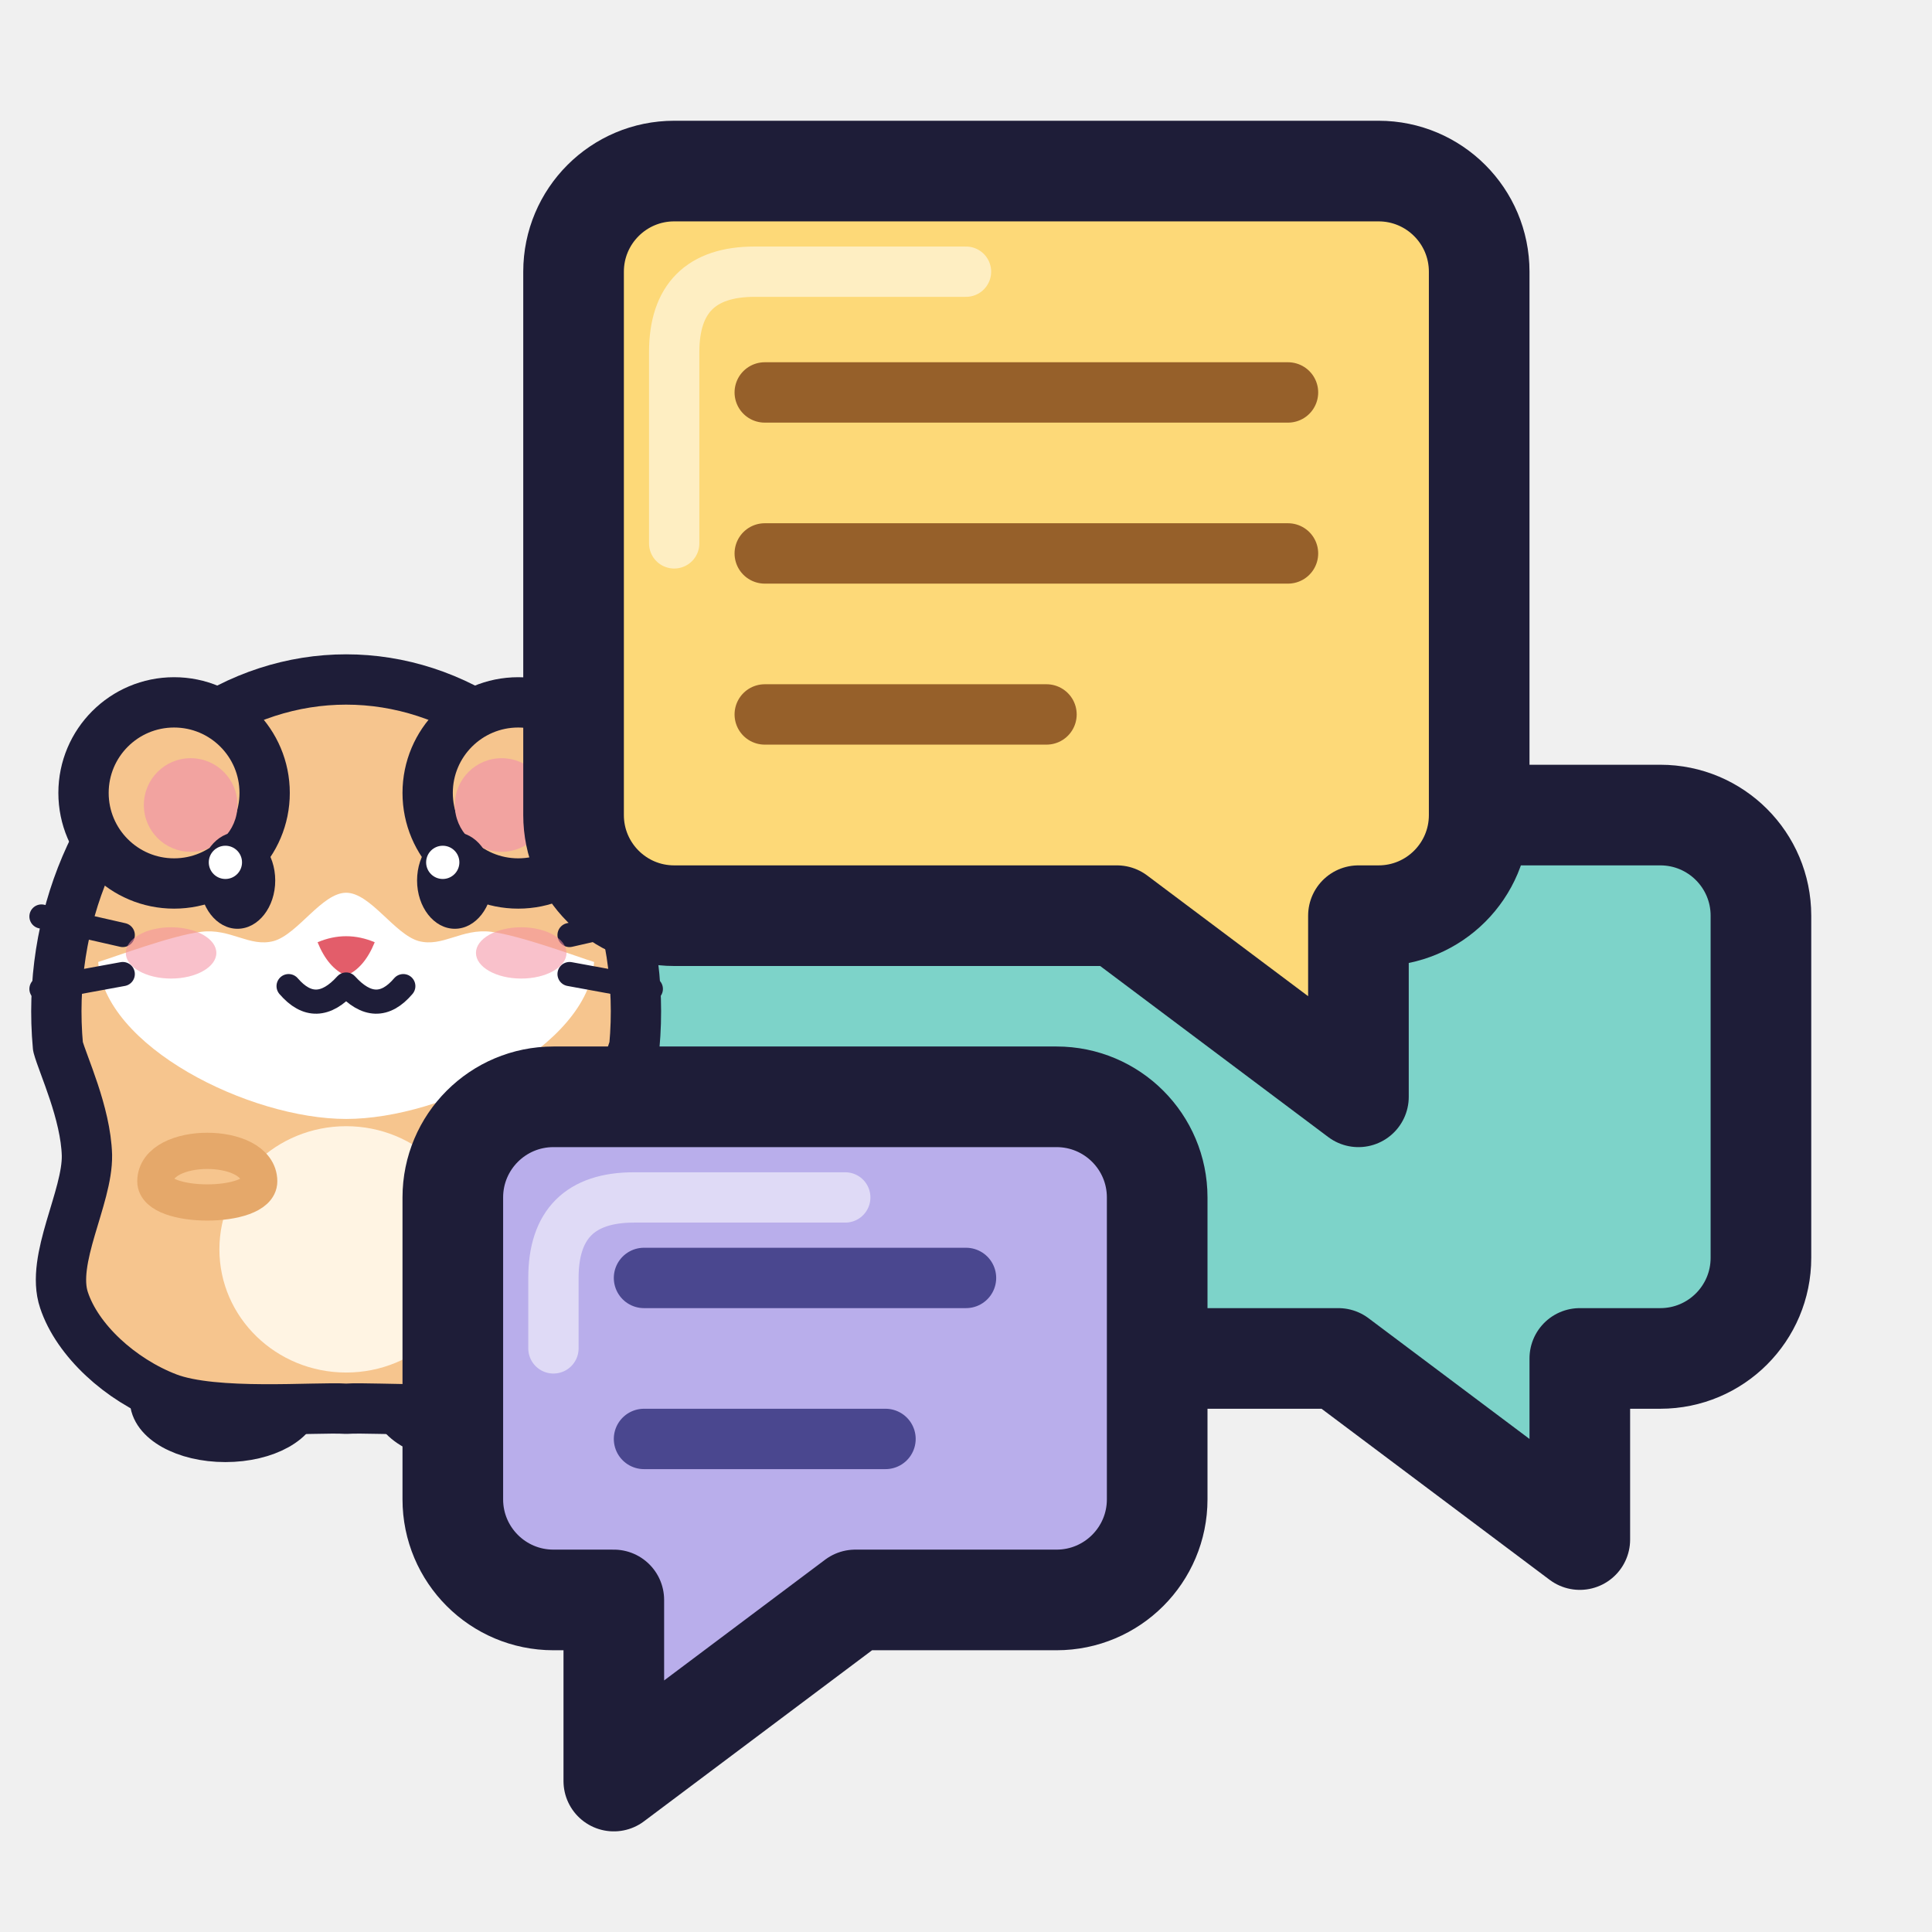
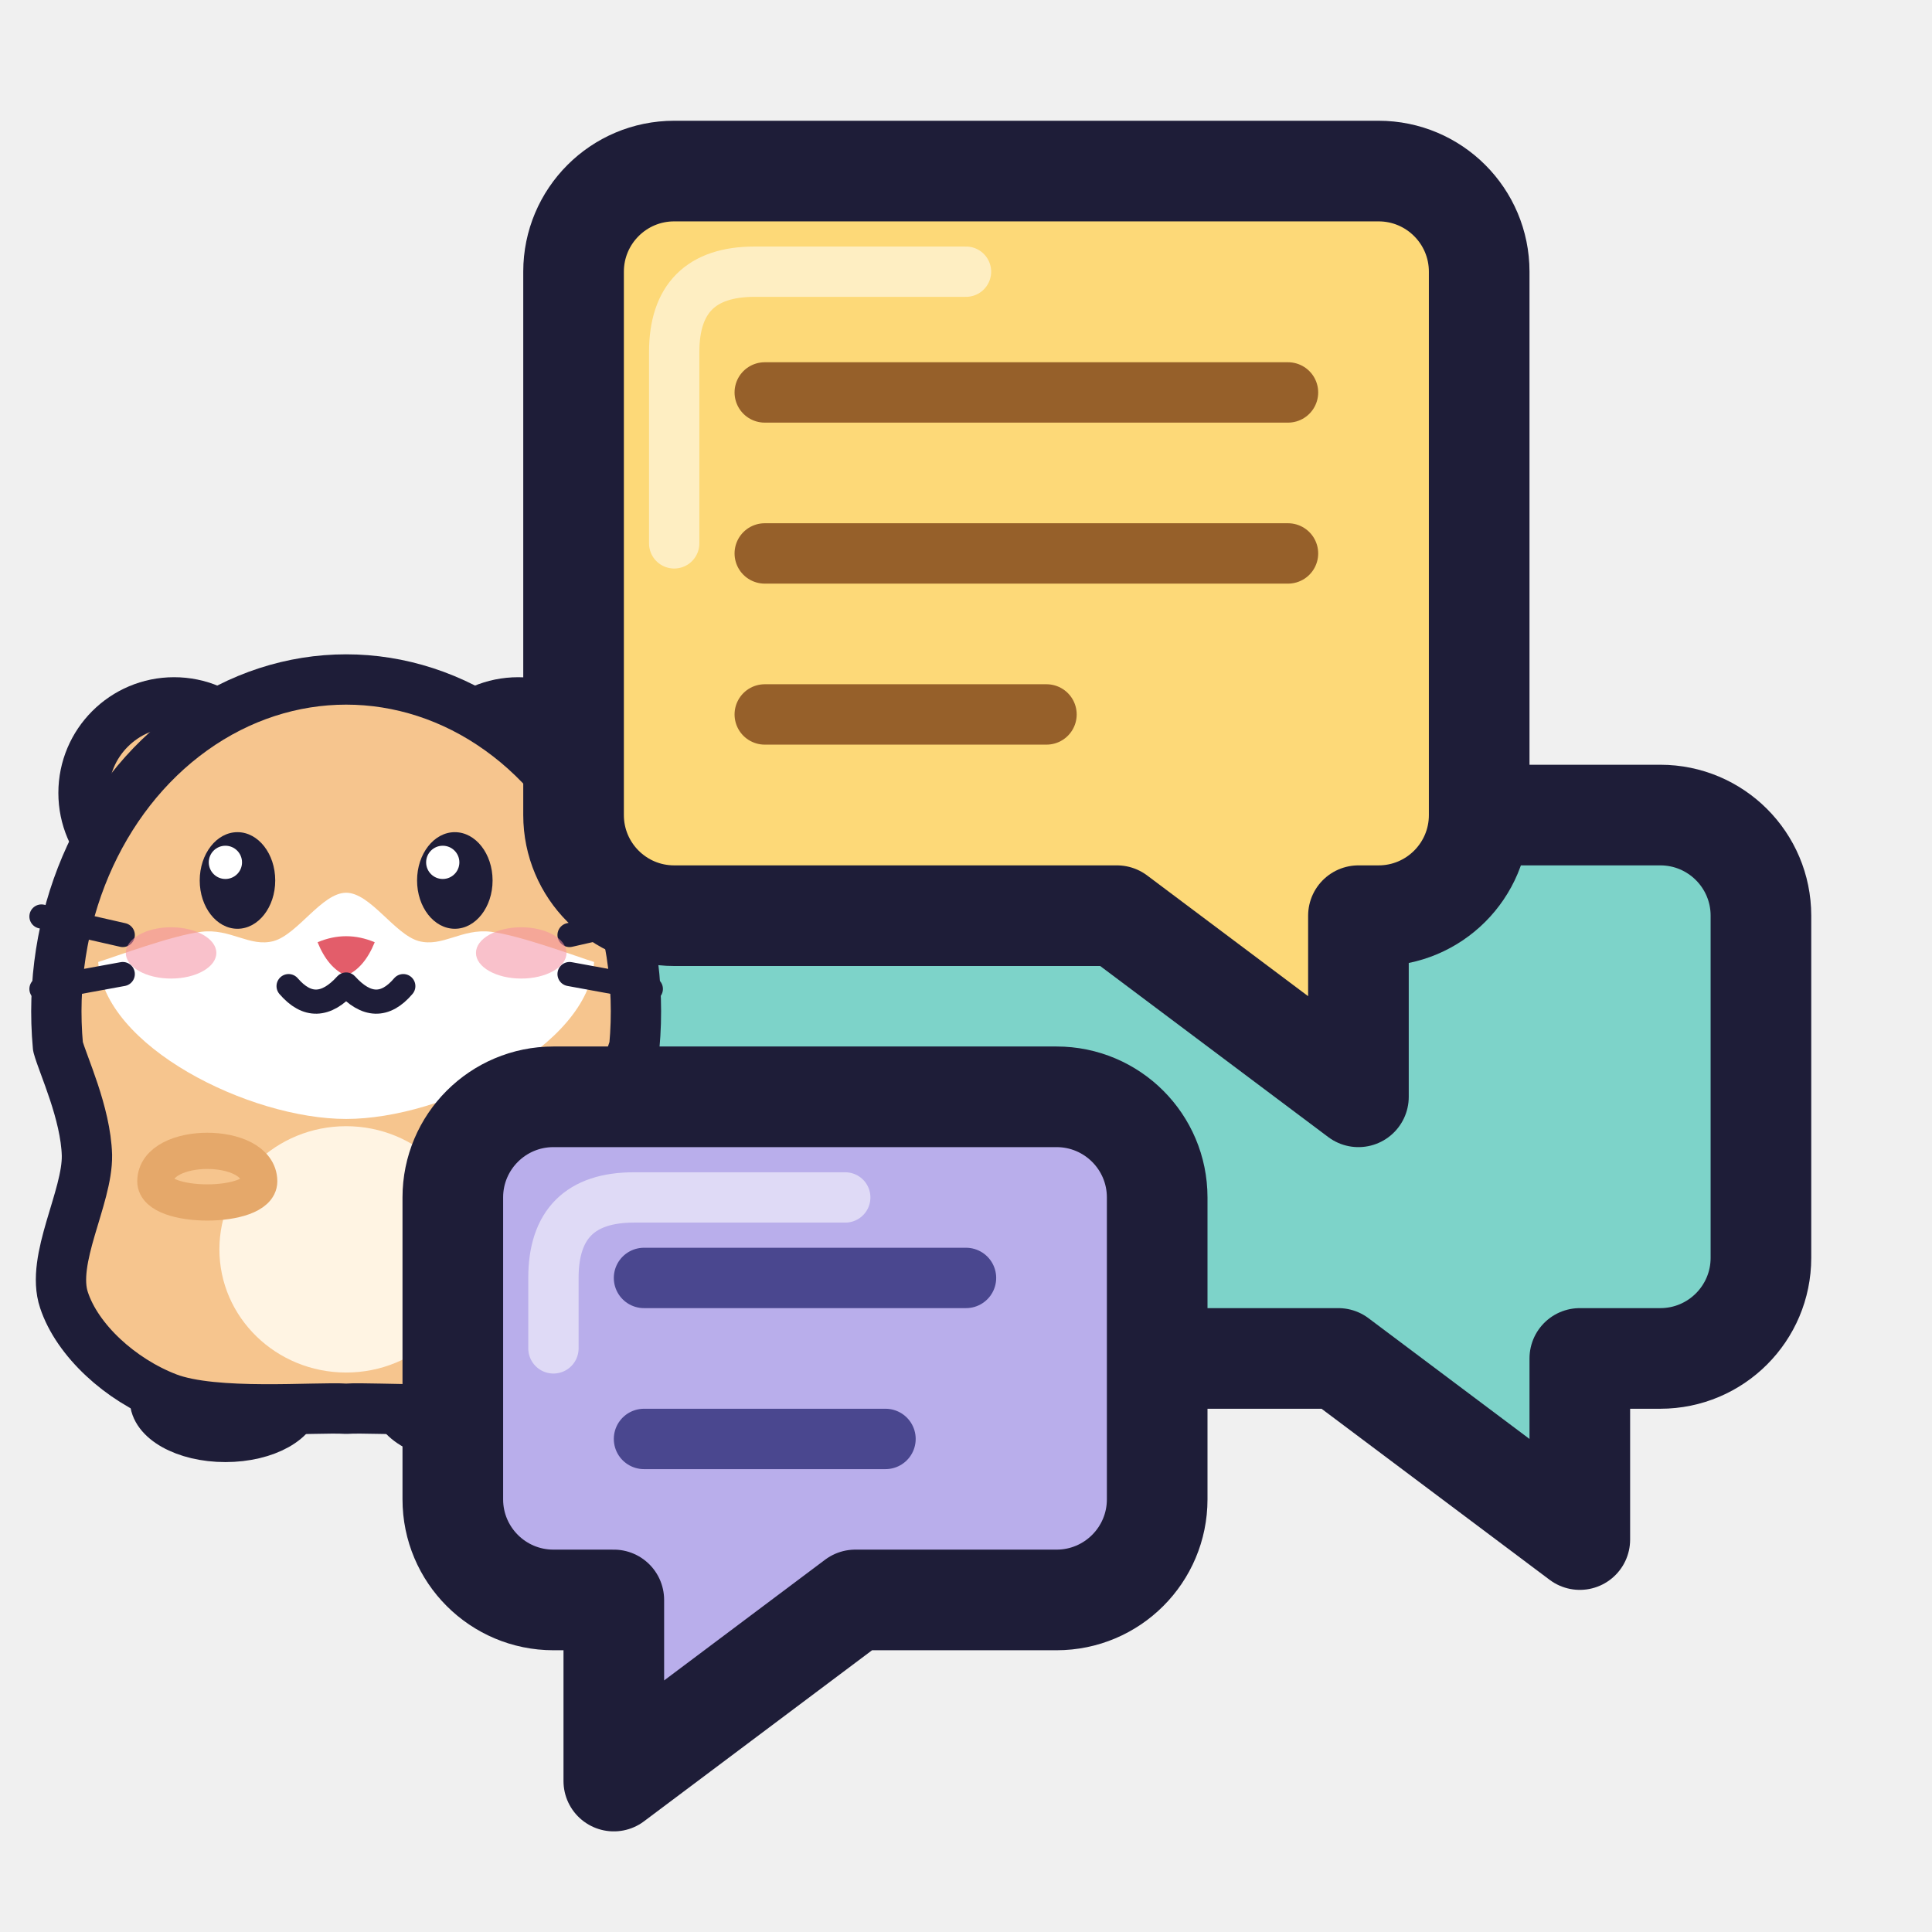
<svg xmlns="http://www.w3.org/2000/svg" width="48" height="48" viewBox="0 0 48 48">
  <g id="back">
    <path id="bubble_teal" d="M15.75 20.25H41.25A2.5 2.5 0 0 1 43.75 22.75V31.25A2.5 2.5 0 0 1 41.25 33.75H39.25V38.25L33.25 33.75H15.75A2.5 2.5 0 0 1 13.25 31.25V22.75A2.5 2.5 0 0 1 15.75 20.25Z" fill="#7DD3C9" stroke="#1E1D38" stroke-width="2.5" stroke-linejoin="round" />
  </g>
  <g id="hamster">
    <ellipse id="hb_foot0" cx="5.6" cy="34.775" rx="1.875" ry="1.05" fill="#F6C58E" stroke="#1E1D38" stroke-width="1" />
    <ellipse id="hb_foot1" cx="11.6" cy="34.775" rx="1.875" ry="1.05" fill="#F6C58E" stroke="#1E1D38" stroke-width="1" />
-     <path id="hb_body" d="M1.44 26A7.2 8.25 0 1 1 15.76 26C15.64 26.45 15.07 27.65 15.04 28.7C15.02 29.75 15.95 31.29 15.61 32.3C15.28 33.3 14.21 34.28 13.04 34.73C11.87 35.18 9.34 34.95 8.6 35C7.86 34.95 5.33 35.18 4.16 34.73C2.99 34.28 1.92 33.3 1.59 32.3C1.25 31.29 2.18 29.75 2.16 28.7C2.13 27.65 1.56 26.45 1.44 26Z" fill="#F6C58E" stroke="#1E1D38" stroke-width="1.25" stroke-linejoin="round" />
-     <ellipse id="hb_belly" cx="8.6" cy="31.04" rx="3.149" ry="3.06" fill="#FFF4E3" />
    <circle id="hb_ear0" cx="4.325" cy="19.7" r="2.25" fill="#F6C58E" stroke="#1E1D38" stroke-width="1.25" />
    <circle id="hb_ear0_in" cx="4.737" cy="20" r="1.163" fill="#F2A3A0" />
    <circle id="hb_ear1" cx="12.875" cy="19.7" r="2.25" fill="#F6C58E" stroke="#1E1D38" stroke-width="1.25" />
    <circle id="hb_ear1_in" cx="12.463" cy="20" r="1.163" fill="#F2A3A0" />
+     <path id="hb_body" d="M1.44 26A7.2 8.25 0 1 1 15.76 26C15.64 26.45 15.07 27.65 15.04 28.7C15.02 29.75 15.95 31.29 15.61 32.3C15.28 33.3 14.21 34.28 13.04 34.73C11.87 35.18 9.34 34.95 8.6 35C7.86 34.95 5.33 35.18 4.16 34.73C2.99 34.28 1.92 33.3 1.59 32.3C1.25 31.29 2.18 29.75 2.16 28.7C2.13 27.65 1.56 26.45 1.44 26Z" fill="#F6C58E" stroke="#1E1D38" stroke-width="1.25" stroke-linejoin="round" />
+     <ellipse id="hb_belly" cx="8.6" cy="31.04" rx="3.149" ry="3.06" fill="#FFF4E3" />
    <path id="hb_muzzle" d="M2.44 23.9C2.86 23.77 4.27 23.24 5 23.15C5.73 23.06 6.2 23.54 6.8 23.38C7.4 23.21 8 22.18 8.6 22.18C9.2 22.18 9.8 23.21 10.4 23.38C11 23.54 11.47 23.06 12.2 23.15C12.93 23.24 14.34 23.77 14.76 23.9C14.63 26 11 27.8 8.6 27.8C6.2 27.8 2.57 26 2.44 23.9Z" fill="#FFFFFF" />
    <ellipse id="hb_eye0" cx="5.9" cy="21.875" rx="0.938" ry="1.2" fill="#1E1D38" />
    <circle id="hb_eye0_hl" cx="5.6" cy="21.425" r="0.413" fill="#FFFFFF" />
    <ellipse id="hb_eye1" cx="11.3" cy="21.875" rx="0.938" ry="1.2" fill="#1E1D38" />
    <circle id="hb_eye1_hl" cx="11" cy="21.425" r="0.413" fill="#FFFFFF" />
    <path id="hb_nose" d="M7.89 23.41Q8.6 23.11 9.31 23.41Q9.05 24.05 8.6 24.24Q8.15 24.05 7.89 23.41Z" fill="#E35D6A" />
    <path id="hb_mouth" d="M7.17 24.5Q7.85 25.29 8.6 24.46Q9.35 25.29 10.02 24.5" fill="none" stroke="#1E1D38" stroke-width="0.6" stroke-linecap="round" stroke-linejoin="round" />
    <path id="hb_whisker_l0" d="M3.05 23.23L1.03 22.77" fill="none" stroke="#1E1D38" stroke-width="0.6" stroke-linecap="round" />
    <path id="hb_whisker_r0" d="M14.15 23.23L16.17 22.77" fill="none" stroke="#1E1D38" stroke-width="0.6" stroke-linecap="round" />
    <path id="hb_whisker_l1" d="M3.05 24.2L1.03 24.57" fill="none" stroke="#1E1D38" stroke-width="0.6" stroke-linecap="round" />
    <path id="hb_whisker_r1" d="M14.15 24.2L16.17 24.57" fill="none" stroke="#1E1D38" stroke-width="0.6" stroke-linecap="round" />
    <ellipse id="hb_blush0" cx="4.25" cy="23.675" rx="1.125" ry="0.637" fill="#F48FA0" fill-opacity="0.55" />
    <ellipse id="hb_blush1" cx="12.95" cy="23.675" rx="1.125" ry="0.637" fill="#F48FA0" fill-opacity="0.55" />
    <path id="hb_arms" d="M3.86 29.35C3.86 28.34 6.44 28.34 6.44 29.35C6.44 30.05 3.86 30.05 3.86 29.35Z" fill="#F6C58E" stroke="#E5A86A" stroke-width="0.9" stroke-linejoin="round" />
  </g>
  <g id="object">
    <path id="bubble_yellow" d="M16.75 4.25H34.25A2.5 2.5 0 0 1 36.75 6.75V20.25A2.5 2.5 0 0 1 34.25 22.75H33.75V27.25L27.75 22.75H16.75A2.5 2.5 0 0 1 14.25 20.25V6.75A2.5 2.5 0 0 1 16.75 4.25Z" fill="#FDD978" stroke="#1E1D38" stroke-width="2.5" stroke-linejoin="round" />
    <path id="text_y0" d="M19 9.75H32" fill="none" stroke="#96602A" stroke-width="1.5" stroke-linecap="round" />
    <path id="text_y1" d="M19 13.75H32" fill="none" stroke="#96602A" stroke-width="1.5" stroke-linecap="round" />
    <path id="text_y2" d="M19 17.75H26" fill="none" stroke="#96602A" stroke-width="1.5" stroke-linecap="round" />
  </g>
  <g id="front">
    <path id="bubble_purple" d="M13.75 27.25H26.25A2.5 2.5 0 0 1 28.75 29.75V37.25A2.5 2.5 0 0 1 26.25 39.75H21.25L15.25 44.25V39.75H13.75A2.5 2.5 0 0 1 11.25 37.25V29.75A2.5 2.5 0 0 1 13.75 27.25Z" fill="#B9AEEB" stroke="#1E1D38" stroke-width="2.5" stroke-linejoin="round" />
    <path id="text_p0" d="M16 31.75H24" fill="none" stroke="#4A478F" stroke-width="1.5" stroke-linecap="round" />
    <path id="text_p1" d="M16 35.75H22" fill="none" stroke="#4A478F" stroke-width="1.5" stroke-linecap="round" />
  </g>
  <g id="glint">
    <path id="gloss_y" d="M16.75 13.5V8.75Q16.75 6.75 18.75 6.75H24" fill="none" stroke="#FFFFFF" stroke-width="1.25" stroke-opacity="0.55" stroke-linecap="round" />
    <path id="gloss_p" d="M13.75 33.5V31.75Q13.75 29.75 15.75 29.75H21" fill="none" stroke="#FFFFFF" stroke-width="1.25" stroke-opacity="0.55" stroke-linecap="round" />
  </g>
</svg>
